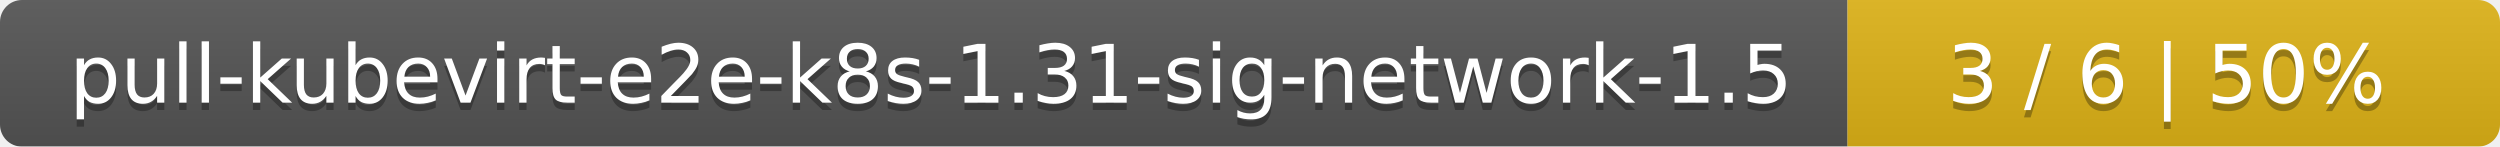
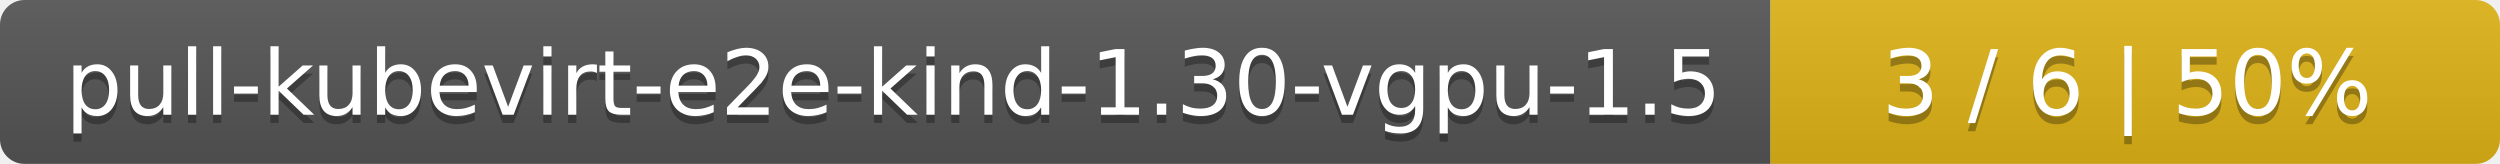
- <svg xmlns="http://www.w3.org/2000/svg" width="341" height="20">
+ <svg xmlns="http://www.w3.org/2000/svg" width="305" height="20">
  <linearGradient id="smooth" x2="0" y2="100%">
    <stop offset="0" stop-color="#bbb" stop-opacity=".1" />
    <stop offset="1" stop-opacity=".1" />
  </linearGradient>
  <mask id="round">
-     <rect width="341" height="20" rx="3" fill="#fff" />
+     <rect width="305" height="20" rx="3" fill="#fff" />
  </mask>
  <g mask="url(#round)">
-     <rect width="252" height="20" fill="#555" />
-     <rect x="252" width="89" height="20" fill="#dfb317" />
-     <rect width="341" height="20" fill="url(#smooth)" />
+     <rect width="216" height="20" fill="#555" />
+     <rect x="216" width="89" height="20" fill="#dfb317" />
+     <rect width="305" height="20" fill="url(#smooth)" />
  </g>
  <g fill="#fff" text-anchor="middle" font-family="DejaVu Sans,Verdana,Geneva,sans-serif" font-size="11">
-     <text x="127" y="15" fill="#010101" fill-opacity=".3">pull-kubevirt-e2e-k8s-1.31-sig-network-1.5</text>
-     <text x="127" y="14">pull-kubevirt-e2e-k8s-1.31-sig-network-1.5</text>
-     <text x="295.5" y="15" fill="#010101" fill-opacity=".3">3 / 6    |    50%</text>
-     <text x="295.5" y="14">3 / 6    |    50%</text>
+     <text x="109" y="15" fill="#010101" fill-opacity=".3">pull-kubevirt-e2e-kind-1.30-vgpu-1.5</text>
+     <text x="109" y="14">pull-kubevirt-e2e-kind-1.30-vgpu-1.5</text>
+     <text x="259.5" y="15" fill="#010101" fill-opacity=".3">3 / 6    |    50%</text>
+     <text x="259.5" y="14">3 / 6    |    50%</text>
  </g>
</svg>
